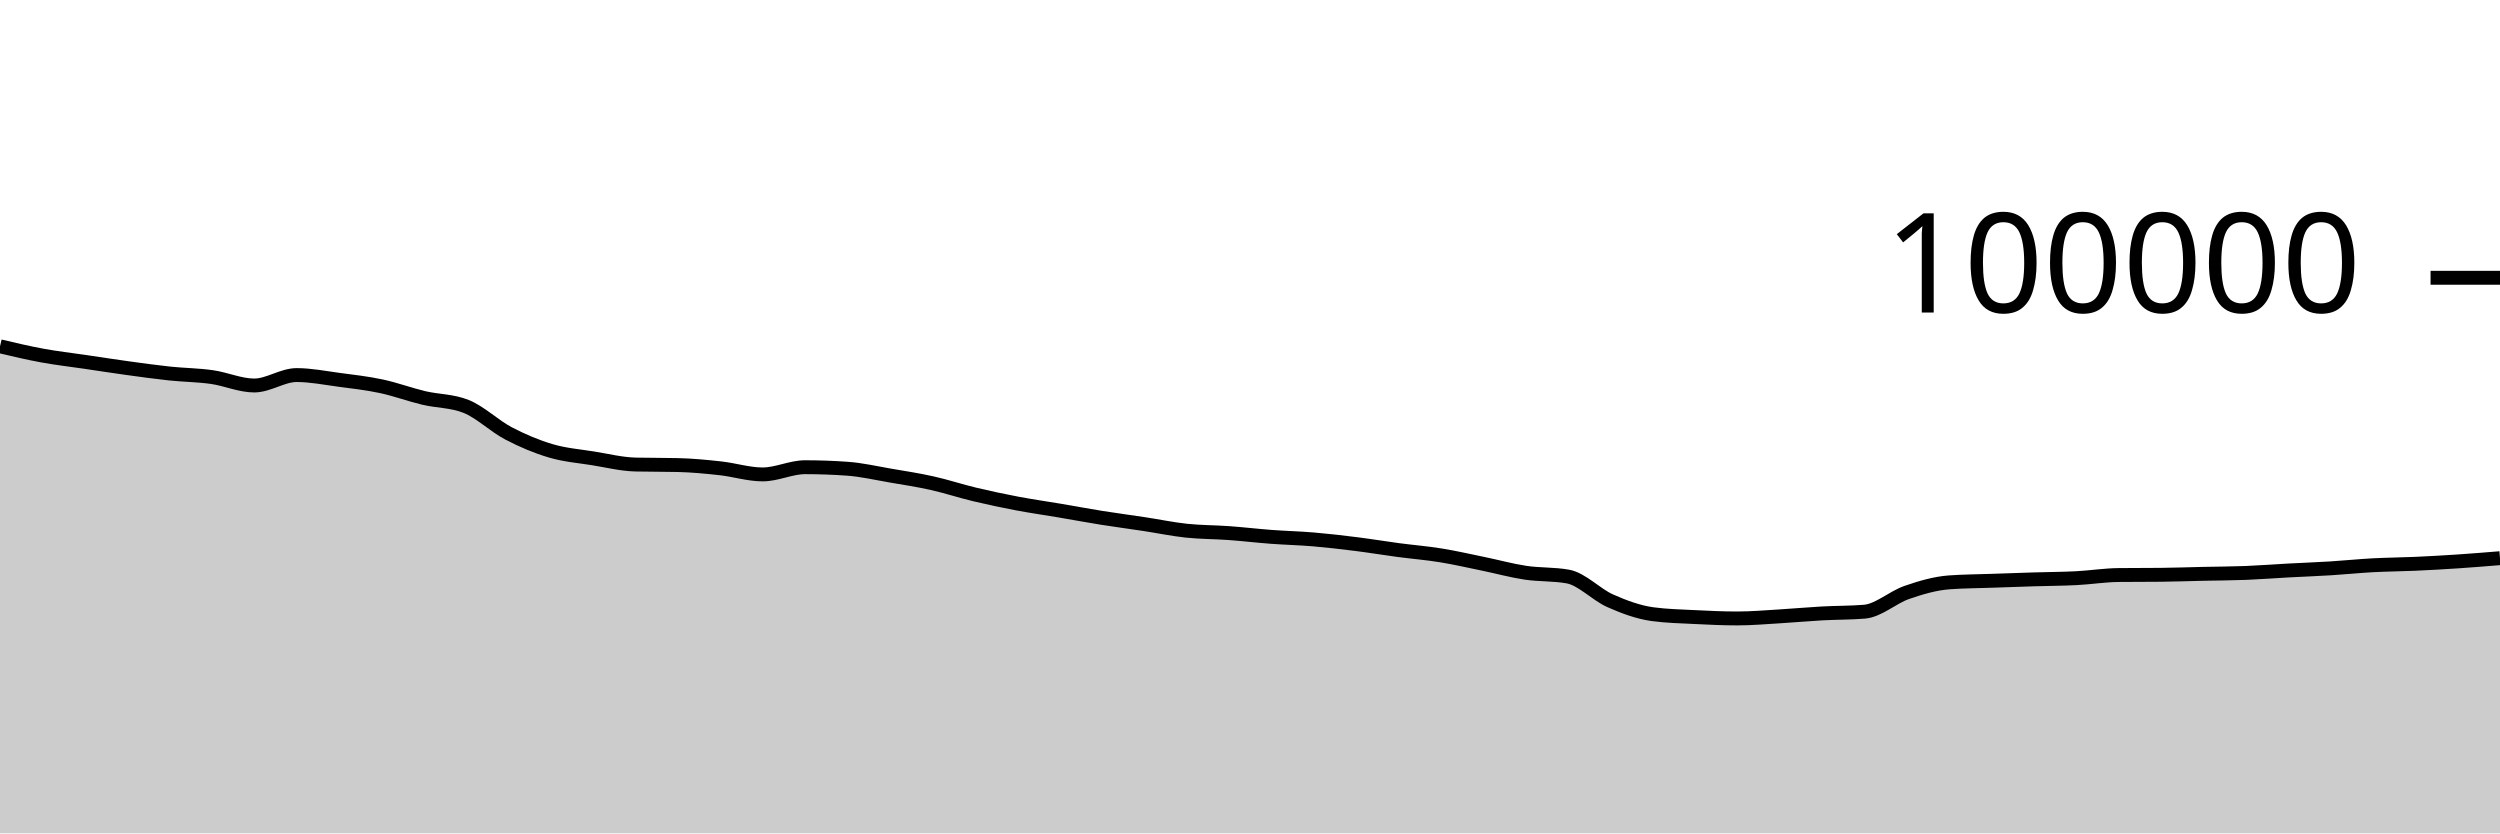
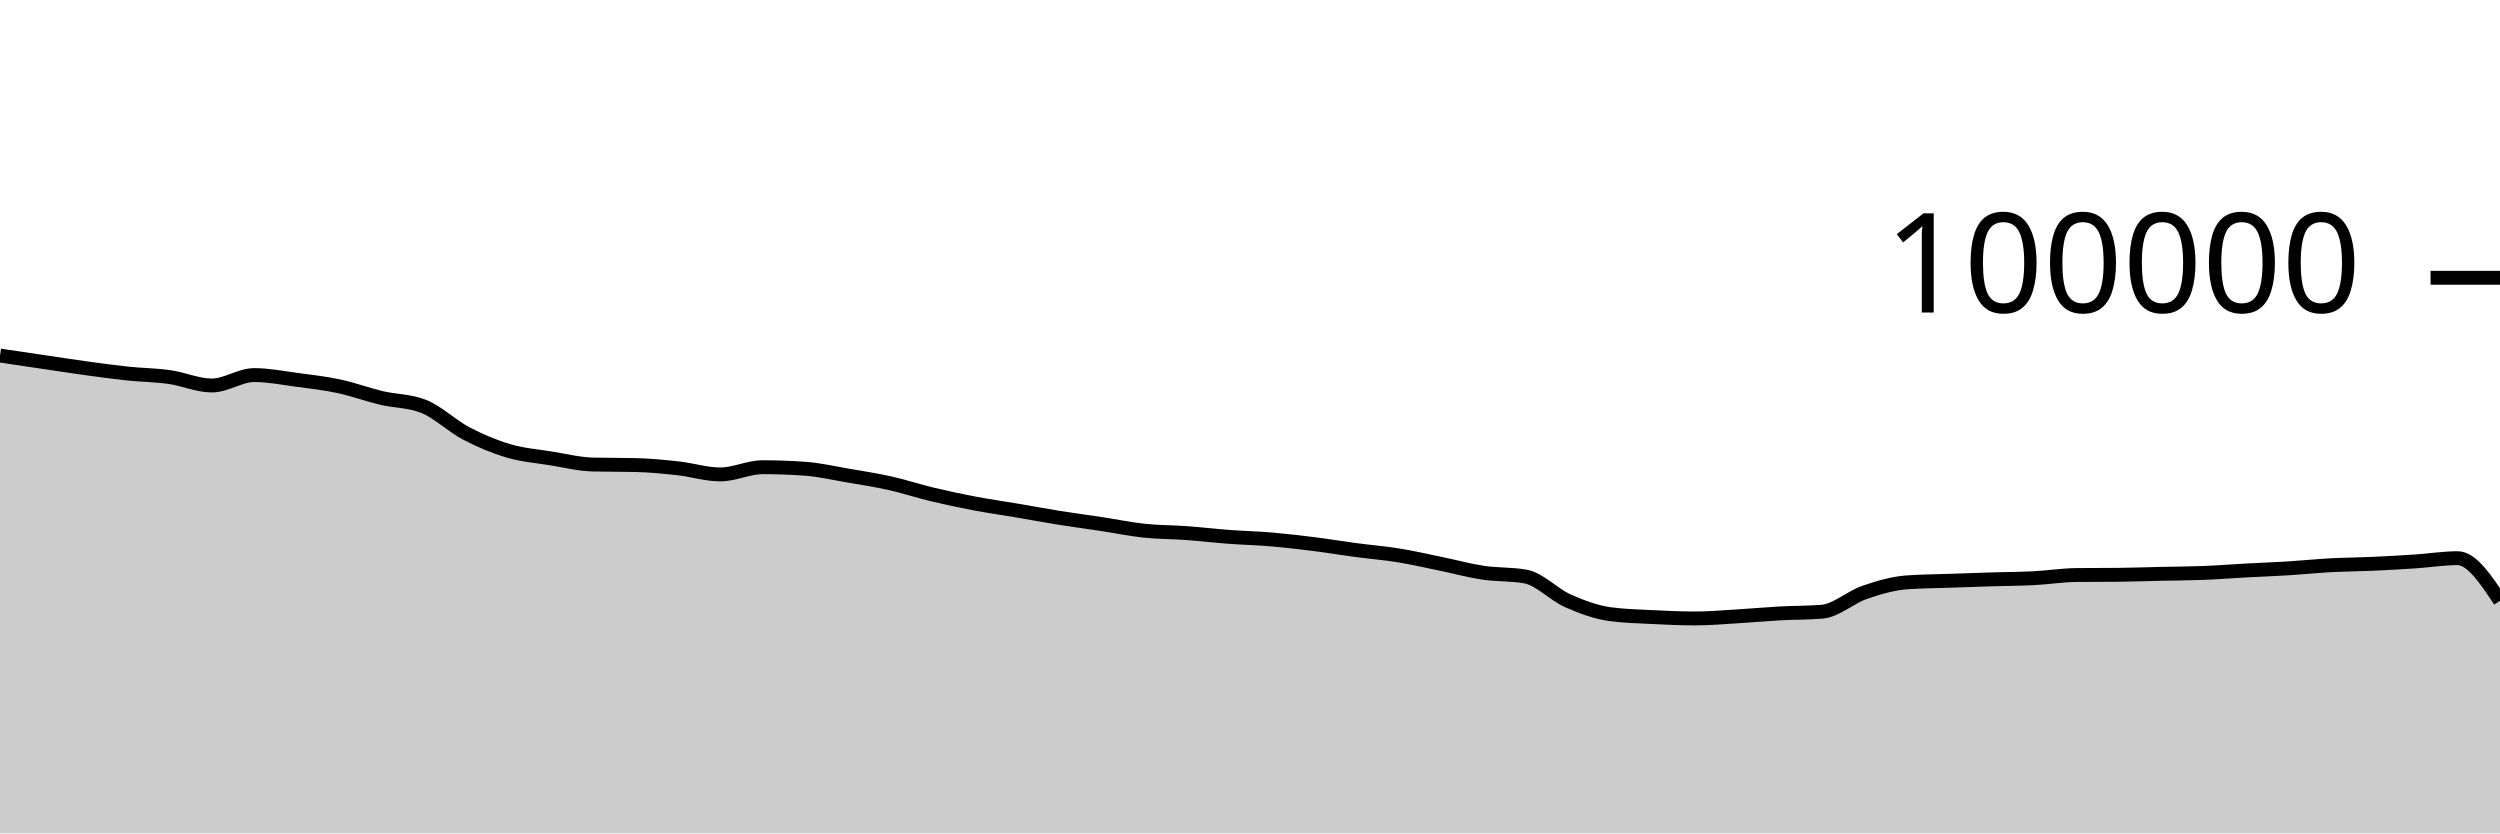
<svg xmlns="http://www.w3.org/2000/svg" viewBox="0 0 180 60">
  <g transform="translate(0,20)">
-     <path class="area" fill="rgba(0, 0, 0, 0.2)" d="M0,4.933C1.017,5.174,2.034,5.415,3.051,5.601C4.068,5.788,5.085,5.902,6.102,6.052C7.119,6.202,8.136,6.361,9.153,6.501C10.169,6.641,11.186,6.784,12.203,6.892C13.22,7,14.237,7.004,15.254,7.148C16.271,7.292,17.288,7.756,18.305,7.756C19.322,7.756,20.339,7.005,21.356,7.005C22.373,7.005,23.39,7.211,24.407,7.346C25.424,7.48,26.441,7.594,27.458,7.812C28.475,8.029,29.492,8.409,30.508,8.651C31.525,8.893,32.542,8.855,33.559,9.262C34.576,9.669,35.593,10.669,36.61,11.202C37.627,11.735,38.644,12.162,39.661,12.462C40.678,12.763,41.695,12.839,42.712,13.003C43.729,13.167,44.746,13.423,45.763,13.447C46.78,13.471,47.797,13.459,48.814,13.484C49.831,13.508,50.847,13.605,51.864,13.718C52.881,13.83,53.898,14.158,54.915,14.158C55.932,14.158,56.949,13.639,57.966,13.639C58.983,13.639,60,13.676,61.017,13.749C62.034,13.822,63.051,14.06,64.068,14.234C65.085,14.407,66.102,14.563,67.119,14.79C68.136,15.017,69.153,15.355,70.169,15.598C71.186,15.841,72.203,16.057,73.22,16.25C74.237,16.443,75.254,16.586,76.271,16.758C77.288,16.931,78.305,17.121,79.322,17.284C80.339,17.446,81.356,17.578,82.373,17.733C83.39,17.887,84.407,18.101,85.424,18.21C86.441,18.318,87.458,18.308,88.475,18.382C89.492,18.456,90.508,18.577,91.525,18.653C92.542,18.729,93.559,18.752,94.576,18.838C95.593,18.925,96.61,19.043,97.627,19.171C98.644,19.298,99.661,19.468,100.678,19.604C101.695,19.739,102.712,19.82,103.729,19.985C104.746,20.149,105.763,20.383,106.78,20.592C107.797,20.8,108.814,21.083,109.831,21.236C110.847,21.389,111.864,21.327,112.881,21.509C113.898,21.691,114.915,22.803,115.932,23.255C116.949,23.707,117.966,24.08,118.983,24.22C120,24.359,121.017,24.377,122.034,24.429C123.051,24.48,124.068,24.528,125.085,24.528C126.102,24.528,127.119,24.438,128.136,24.378C129.153,24.318,130.169,24.222,131.186,24.166C132.203,24.11,133.22,24.125,134.237,24.042C135.254,23.959,136.271,23.009,137.288,22.657C138.305,22.305,139.322,22.006,140.339,21.93C141.356,21.855,142.373,21.853,143.39,21.817C144.407,21.781,145.424,21.745,146.441,21.714C147.458,21.683,148.475,21.681,149.492,21.629C150.508,21.577,151.525,21.413,152.542,21.402C153.559,21.391,154.576,21.397,155.593,21.386C156.61,21.375,157.627,21.339,158.644,21.316C159.661,21.294,160.678,21.292,161.695,21.252C162.712,21.211,163.729,21.131,164.746,21.076C165.763,21.021,166.78,20.985,167.797,20.922C168.814,20.859,169.831,20.753,170.847,20.698C171.864,20.644,172.881,20.64,173.898,20.594C174.915,20.548,175.932,20.49,176.949,20.423C177.966,20.355,178.983,20.272,180,20.189L180,40C178.983,40,177.966,40,176.949,40C175.932,40,174.915,40,173.898,40C172.881,40,171.864,40,170.847,40C169.831,40,168.814,40,167.797,40C166.78,40,165.763,40,164.746,40C163.729,40,162.712,40,161.695,40C160.678,40,159.661,40,158.644,40C157.627,40,156.61,40,155.593,40C154.576,40,153.559,40,152.542,40C151.525,40,150.508,40,149.492,40C148.475,40,147.458,40,146.441,40C145.424,40,144.407,40,143.39,40C142.373,40,141.356,40,140.339,40C139.322,40,138.305,40,137.288,40C136.271,40,135.254,40,134.237,40C133.22,40,132.203,40,131.186,40C130.169,40,129.153,40,128.136,40C127.119,40,126.102,40,125.085,40C124.068,40,123.051,40,122.034,40C121.017,40,120,40,118.983,40C117.966,40,116.949,40,115.932,40C114.915,40,113.898,40,112.881,40C111.864,40,110.847,40,109.831,40C108.814,40,107.797,40,106.78,40C105.763,40,104.746,40,103.729,40C102.712,40,101.695,40,100.678,40C99.661,40,98.644,40,97.627,40C96.61,40,95.593,40,94.576,40C93.559,40,92.542,40,91.525,40C90.508,40,89.492,40,88.475,40C87.458,40,86.441,40,85.424,40C84.407,40,83.39,40,82.373,40C81.356,40,80.339,40,79.322,40C78.305,40,77.288,40,76.271,40C75.254,40,74.237,40,73.22,40C72.203,40,71.186,40,70.169,40C69.153,40,68.136,40,67.119,40C66.102,40,65.085,40,64.068,40C63.051,40,62.034,40,61.017,40C60,40,58.983,40,57.966,40C56.949,40,55.932,40,54.915,40C53.898,40,52.881,40,51.864,40C50.847,40,49.831,40,48.814,40C47.797,40,46.78,40,45.763,40C44.746,40,43.729,40,42.712,40C41.695,40,40.678,40,39.661,40C38.644,40,37.627,40,36.61,40C35.593,40,34.576,40,33.559,40C32.542,40,31.525,40,30.508,40C29.492,40,28.475,40,27.458,40C26.441,40,25.424,40,24.407,40C23.39,40,22.373,40,21.356,40C20.339,40,19.322,40,18.305,40C17.288,40,16.271,40,15.254,40C14.237,40,13.22,40,12.203,40C11.186,40,10.169,40,9.153,40C8.136,40,7.119,40,6.102,40C5.085,40,4.068,40,3.051,40C2.034,40,1.017,40,0,40Z" />
-     <path class="line" stroke="black" fill="none" d="M0,4.933C1.017,5.174,2.034,5.415,3.051,5.601C4.068,5.788,5.085,5.902,6.102,6.052C7.119,6.202,8.136,6.361,9.153,6.501C10.169,6.641,11.186,6.784,12.203,6.892C13.22,7,14.237,7.004,15.254,7.148C16.271,7.292,17.288,7.756,18.305,7.756C19.322,7.756,20.339,7.005,21.356,7.005C22.373,7.005,23.39,7.211,24.407,7.346C25.424,7.48,26.441,7.594,27.458,7.812C28.475,8.029,29.492,8.409,30.508,8.651C31.525,8.893,32.542,8.855,33.559,9.262C34.576,9.669,35.593,10.669,36.61,11.202C37.627,11.735,38.644,12.162,39.661,12.462C40.678,12.763,41.695,12.839,42.712,13.003C43.729,13.167,44.746,13.423,45.763,13.447C46.78,13.471,47.797,13.459,48.814,13.484C49.831,13.508,50.847,13.605,51.864,13.718C52.881,13.83,53.898,14.158,54.915,14.158C55.932,14.158,56.949,13.639,57.966,13.639C58.983,13.639,60,13.676,61.017,13.749C62.034,13.822,63.051,14.06,64.068,14.234C65.085,14.407,66.102,14.563,67.119,14.79C68.136,15.017,69.153,15.355,70.169,15.598C71.186,15.841,72.203,16.057,73.22,16.25C74.237,16.443,75.254,16.586,76.271,16.758C77.288,16.931,78.305,17.121,79.322,17.284C80.339,17.446,81.356,17.578,82.373,17.733C83.39,17.887,84.407,18.101,85.424,18.21C86.441,18.318,87.458,18.308,88.475,18.382C89.492,18.456,90.508,18.577,91.525,18.653C92.542,18.729,93.559,18.752,94.576,18.838C95.593,18.925,96.61,19.043,97.627,19.171C98.644,19.298,99.661,19.468,100.678,19.604C101.695,19.739,102.712,19.82,103.729,19.985C104.746,20.149,105.763,20.383,106.78,20.592C107.797,20.8,108.814,21.083,109.831,21.236C110.847,21.389,111.864,21.327,112.881,21.509C113.898,21.691,114.915,22.803,115.932,23.255C116.949,23.707,117.966,24.08,118.983,24.22C120,24.359,121.017,24.377,122.034,24.429C123.051,24.48,124.068,24.528,125.085,24.528C126.102,24.528,127.119,24.438,128.136,24.378C129.153,24.318,130.169,24.222,131.186,24.166C132.203,24.11,133.22,24.125,134.237,24.042C135.254,23.959,136.271,23.009,137.288,22.657C138.305,22.305,139.322,22.006,140.339,21.93C141.356,21.855,142.373,21.853,143.39,21.817C144.407,21.781,145.424,21.745,146.441,21.714C147.458,21.683,148.475,21.681,149.492,21.629C150.508,21.577,151.525,21.413,152.542,21.402C153.559,21.391,154.576,21.397,155.593,21.386C156.61,21.375,157.627,21.339,158.644,21.316C159.661,21.294,160.678,21.292,161.695,21.252C162.712,21.211,163.729,21.131,164.746,21.076C165.763,21.021,166.78,20.985,167.797,20.922C168.814,20.859,169.831,20.753,170.847,20.698C171.864,20.644,172.881,20.64,173.898,20.594C174.915,20.548,175.932,20.49,176.949,20.423C177.966,20.355,178.983,20.272,180,20.189" />
+     <path class="area" fill="rgba(0, 0, 0, 0.2)" d="M0,5.601C1.017,5.752,2.034,5.902,3.051,6.052C4.068,6.202,5.085,6.361,6.102,6.501C7.119,6.641,8.136,6.784,9.153,6.892C10.169,7,11.186,7.004,12.203,7.148C13.22,7.292,14.237,7.756,15.254,7.756C16.271,7.756,17.288,7.005,18.305,7.005C19.322,7.005,20.339,7.211,21.356,7.346C22.373,7.48,23.39,7.594,24.407,7.812C25.424,8.029,26.441,8.409,27.458,8.651C28.475,8.893,29.492,8.855,30.508,9.262C31.525,9.669,32.542,10.669,33.559,11.202C34.576,11.735,35.593,12.162,36.61,12.462C37.627,12.763,38.644,12.839,39.661,13.003C40.678,13.167,41.695,13.423,42.712,13.447C43.729,13.471,44.746,13.459,45.763,13.484C46.78,13.508,47.797,13.605,48.814,13.718C49.831,13.83,50.847,14.158,51.864,14.158C52.881,14.158,53.898,13.639,54.915,13.639C55.932,13.639,56.949,13.676,57.966,13.749C58.983,13.822,60,14.06,61.017,14.234C62.034,14.407,63.051,14.563,64.068,14.79C65.085,15.017,66.102,15.355,67.119,15.598C68.136,15.841,69.153,16.057,70.169,16.25C71.186,16.443,72.203,16.586,73.22,16.758C74.237,16.931,75.254,17.121,76.271,17.284C77.288,17.446,78.305,17.578,79.322,17.733C80.339,17.887,81.356,18.101,82.373,18.21C83.39,18.318,84.407,18.308,85.424,18.382C86.441,18.456,87.458,18.577,88.475,18.653C89.492,18.729,90.508,18.752,91.525,18.838C92.542,18.925,93.559,19.043,94.576,19.171C95.593,19.298,96.61,19.468,97.627,19.604C98.644,19.739,99.661,19.82,100.678,19.985C101.695,20.149,102.712,20.383,103.729,20.592C104.746,20.8,105.763,21.083,106.78,21.236C107.797,21.389,108.814,21.327,109.831,21.509C110.847,21.691,111.864,22.803,112.881,23.255C113.898,23.707,114.915,24.08,115.932,24.22C116.949,24.359,117.966,24.377,118.983,24.429C120,24.48,121.017,24.528,122.034,24.528C123.051,24.528,124.068,24.438,125.085,24.378C126.102,24.318,127.119,24.222,128.136,24.166C129.153,24.11,130.169,24.125,131.186,24.042C132.203,23.959,133.22,23.009,134.237,22.657C135.254,22.305,136.271,22.006,137.288,21.93C138.305,21.855,139.322,21.853,140.339,21.817C141.356,21.781,142.373,21.745,143.39,21.714C144.407,21.683,145.424,21.681,146.441,21.629C147.458,21.577,148.475,21.413,149.492,21.402C150.508,21.391,151.525,21.397,152.542,21.386C153.559,21.375,154.576,21.339,155.593,21.316C156.61,21.294,157.627,21.292,158.644,21.252C159.661,21.212,160.678,21.131,161.695,21.076C162.712,21.021,163.729,20.985,164.746,20.922C165.763,20.859,166.78,20.753,167.797,20.698C168.814,20.644,169.831,20.64,170.847,20.594C171.864,20.548,172.881,20.49,173.898,20.423C174.915,20.355,175.932,20.189,176.949,20.189C177.966,20.189,178.983,21.722,180,23.256L180,40C178.983,40,177.966,40,176.949,40C175.932,40,174.915,40,173.898,40C172.881,40,171.864,40,170.847,40C169.831,40,168.814,40,167.797,40C166.78,40,165.763,40,164.746,40C163.729,40,162.712,40,161.695,40C160.678,40,159.661,40,158.644,40C157.627,40,156.61,40,155.593,40C154.576,40,153.559,40,152.542,40C151.525,40,150.508,40,149.492,40C148.475,40,147.458,40,146.441,40C145.424,40,144.407,40,143.39,40C142.373,40,141.356,40,140.339,40C139.322,40,138.305,40,137.288,40C136.271,40,135.254,40,134.237,40C133.22,40,132.203,40,131.186,40C130.169,40,129.153,40,128.136,40C127.119,40,126.102,40,125.085,40C124.068,40,123.051,40,122.034,40C121.017,40,120,40,118.983,40C117.966,40,116.949,40,115.932,40C114.915,40,113.898,40,112.881,40C111.864,40,110.847,40,109.831,40C108.814,40,107.797,40,106.78,40C105.763,40,104.746,40,103.729,40C102.712,40,101.695,40,100.678,40C99.661,40,98.644,40,97.627,40C96.61,40,95.593,40,94.576,40C93.559,40,92.542,40,91.525,40C90.508,40,89.492,40,88.475,40C87.458,40,86.441,40,85.424,40C84.407,40,83.39,40,82.373,40C81.356,40,80.339,40,79.322,40C78.305,40,77.288,40,76.271,40C75.254,40,74.237,40,73.22,40C72.203,40,71.186,40,70.169,40C69.153,40,68.136,40,67.119,40C66.102,40,65.085,40,64.068,40C63.051,40,62.034,40,61.017,40C60,40,58.983,40,57.966,40C56.949,40,55.932,40,54.915,40C53.898,40,52.881,40,51.864,40C50.847,40,49.831,40,48.814,40C47.797,40,46.78,40,45.763,40C44.746,40,43.729,40,42.712,40C41.695,40,40.678,40,39.661,40C38.644,40,37.627,40,36.61,40C35.593,40,34.576,40,33.559,40C32.542,40,31.525,40,30.508,40C29.492,40,28.475,40,27.458,40C26.441,40,25.424,40,24.407,40C23.39,40,22.373,40,21.356,40C20.339,40,19.322,40,18.305,40C17.288,40,16.271,40,15.254,40C14.237,40,13.22,40,12.203,40C11.186,40,10.169,40,9.153,40C8.136,40,7.119,40,6.102,40C5.085,40,4.068,40,3.051,40C2.034,40,1.017,40,0,40Z" />
+     <path class="line" stroke="black" fill="none" d="M0,5.601C1.017,5.752,2.034,5.902,3.051,6.052C4.068,6.202,5.085,6.361,6.102,6.501C7.119,6.641,8.136,6.784,9.153,6.892C10.169,7,11.186,7.004,12.203,7.148C13.22,7.292,14.237,7.756,15.254,7.756C16.271,7.756,17.288,7.005,18.305,7.005C19.322,7.005,20.339,7.211,21.356,7.346C22.373,7.48,23.39,7.594,24.407,7.812C25.424,8.029,26.441,8.409,27.458,8.651C28.475,8.893,29.492,8.855,30.508,9.262C31.525,9.669,32.542,10.669,33.559,11.202C34.576,11.735,35.593,12.162,36.61,12.462C37.627,12.763,38.644,12.839,39.661,13.003C40.678,13.167,41.695,13.423,42.712,13.447C43.729,13.471,44.746,13.459,45.763,13.484C46.78,13.508,47.797,13.605,48.814,13.718C49.831,13.83,50.847,14.158,51.864,14.158C52.881,14.158,53.898,13.639,54.915,13.639C55.932,13.639,56.949,13.676,57.966,13.749C58.983,13.822,60,14.06,61.017,14.234C62.034,14.407,63.051,14.563,64.068,14.79C65.085,15.017,66.102,15.355,67.119,15.598C68.136,15.841,69.153,16.057,70.169,16.25C71.186,16.443,72.203,16.586,73.22,16.758C74.237,16.931,75.254,17.121,76.271,17.284C77.288,17.446,78.305,17.578,79.322,17.733C80.339,17.887,81.356,18.101,82.373,18.21C83.39,18.318,84.407,18.308,85.424,18.382C86.441,18.456,87.458,18.577,88.475,18.653C89.492,18.729,90.508,18.752,91.525,18.838C92.542,18.925,93.559,19.043,94.576,19.171C95.593,19.298,96.61,19.468,97.627,19.604C98.644,19.739,99.661,19.82,100.678,19.985C101.695,20.149,102.712,20.383,103.729,20.592C104.746,20.8,105.763,21.083,106.78,21.236C107.797,21.389,108.814,21.327,109.831,21.509C110.847,21.691,111.864,22.803,112.881,23.255C113.898,23.707,114.915,24.08,115.932,24.22C116.949,24.359,117.966,24.377,118.983,24.429C120,24.48,121.017,24.528,122.034,24.528C123.051,24.528,124.068,24.438,125.085,24.378C126.102,24.318,127.119,24.222,128.136,24.166C129.153,24.11,130.169,24.125,131.186,24.042C132.203,23.959,133.22,23.009,134.237,22.657C135.254,22.305,136.271,22.006,137.288,21.93C138.305,21.855,139.322,21.853,140.339,21.817C141.356,21.781,142.373,21.745,143.39,21.714C144.407,21.683,145.424,21.681,146.441,21.629C147.458,21.577,148.475,21.413,149.492,21.402C150.508,21.391,151.525,21.397,152.542,21.386C153.559,21.375,154.576,21.339,155.593,21.316C156.61,21.294,157.627,21.292,158.644,21.252C159.661,21.212,160.678,21.131,161.695,21.076C162.712,21.021,163.729,20.985,164.746,20.922C165.763,20.859,166.78,20.753,167.797,20.698C168.814,20.644,169.831,20.64,170.847,20.594C171.864,20.548,172.881,20.49,173.898,20.423C174.915,20.355,175.932,20.189,176.949,20.189C177.966,20.189,178.983,21.722,180,23.256" />
    <path class="axis-ceiling" stroke-width="1" stroke="black" fill="none" d="M175,0L180,0" />
    <text class="axis-ceiling-label" font-family="sans-serif" text-anchor="end" font-size="10px" x="170" y="2.5">100000</text>
  </g>
</svg>
